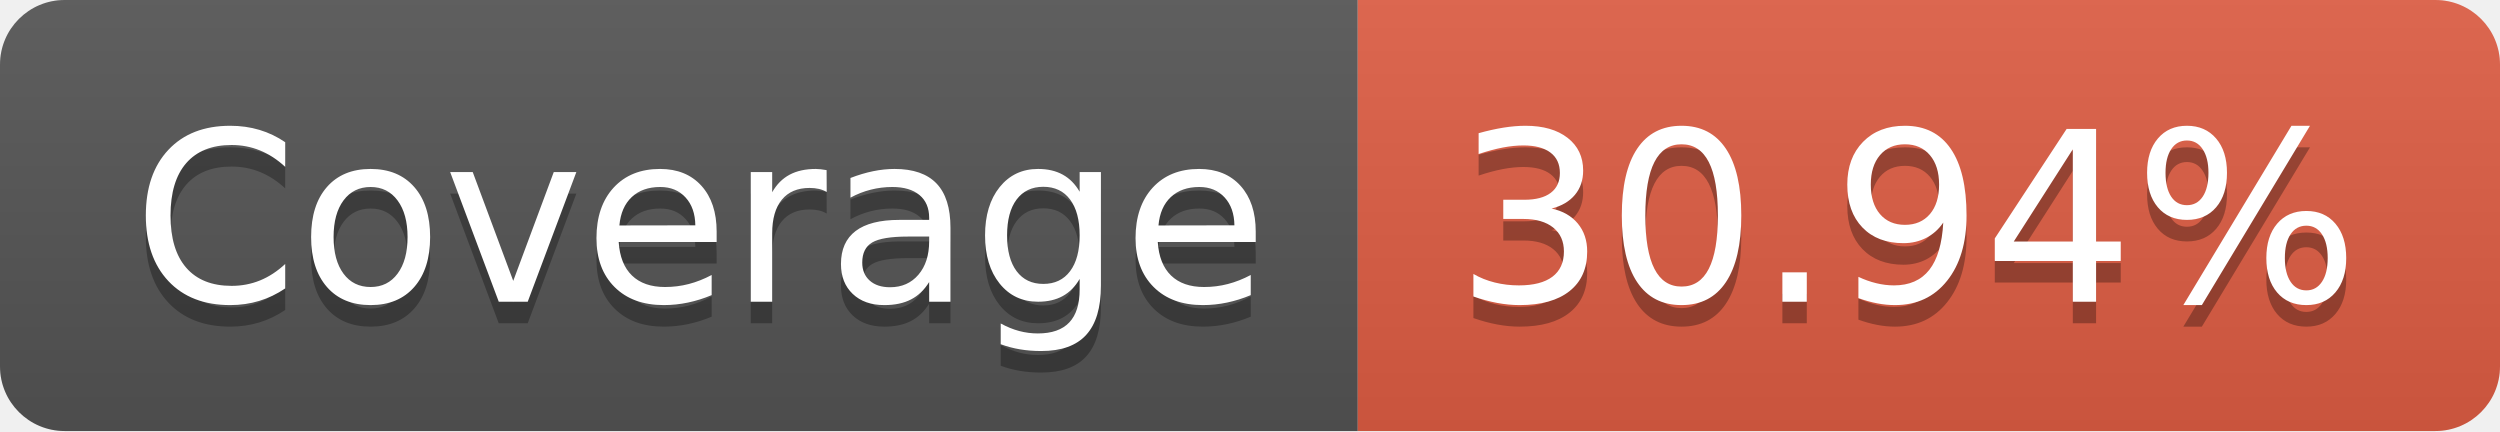
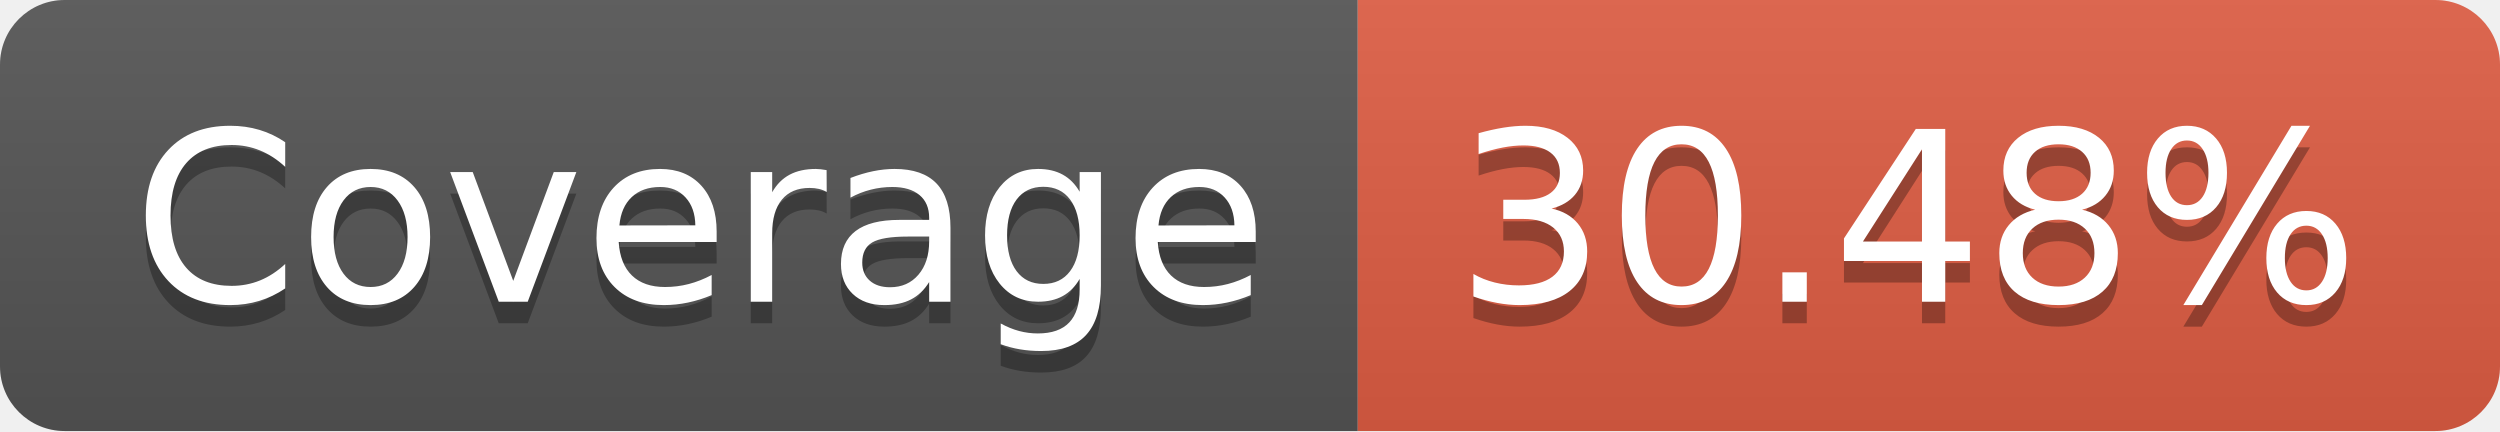
- <svg xmlns="http://www.w3.org/2000/svg" width="116" height="20" role="img" aria-label="Coverage: 30.94%">
+ <svg xmlns="http://www.w3.org/2000/svg" width="116" height="20" role="img" aria-label="Coverage: 30.48%">
  <linearGradient id="s" x2="0" y2="100%">
    <stop offset="0" stop-color="#bbb" stop-opacity=".1" />
    <stop offset="1" stop-opacity=".1" />
  </linearGradient>
  <clipPath id="r">
    <rect width="116" height="20" rx="3" fill="#fff" />
  </clipPath>
  <g clip-path="url(#r)">
    <rect width="63" height="20" fill="#555" />
    <rect x="63" width="53" height="20" fill="#e05d44" />
    <rect width="116" height="20" fill="url(#s)" />
  </g>
  <g fill="#fff" text-anchor="middle" font-family="Verdana,Geneva,DejaVu Sans,sans-serif" text-rendering="geometricPrecision" font-size="110">
    <text aria-hidden="true" x="325" y="150" fill="#010101" fill-opacity=".3" transform="scale(.1)" textLength="530">Coverage</text>
    <text x="325" y="140" transform="scale(.1)" fill="#fff" textLength="530">Coverage</text>
-     <text aria-hidden="true" x="885" y="150" fill="#010101" fill-opacity=".3" transform="scale(.1)" textLength="430">30.94%</text>
-     <text x="885" y="140" transform="scale(.1)" fill="#fff" textLength="430">30.94%</text>
+     <text aria-hidden="true" x="885" y="150" fill="#010101" fill-opacity=".3" transform="scale(.1)" textLength="430">30.48%</text>
+     <text x="885" y="140" transform="scale(.1)" fill="#fff" textLength="430">30.48%</text>
  </g>
</svg>
